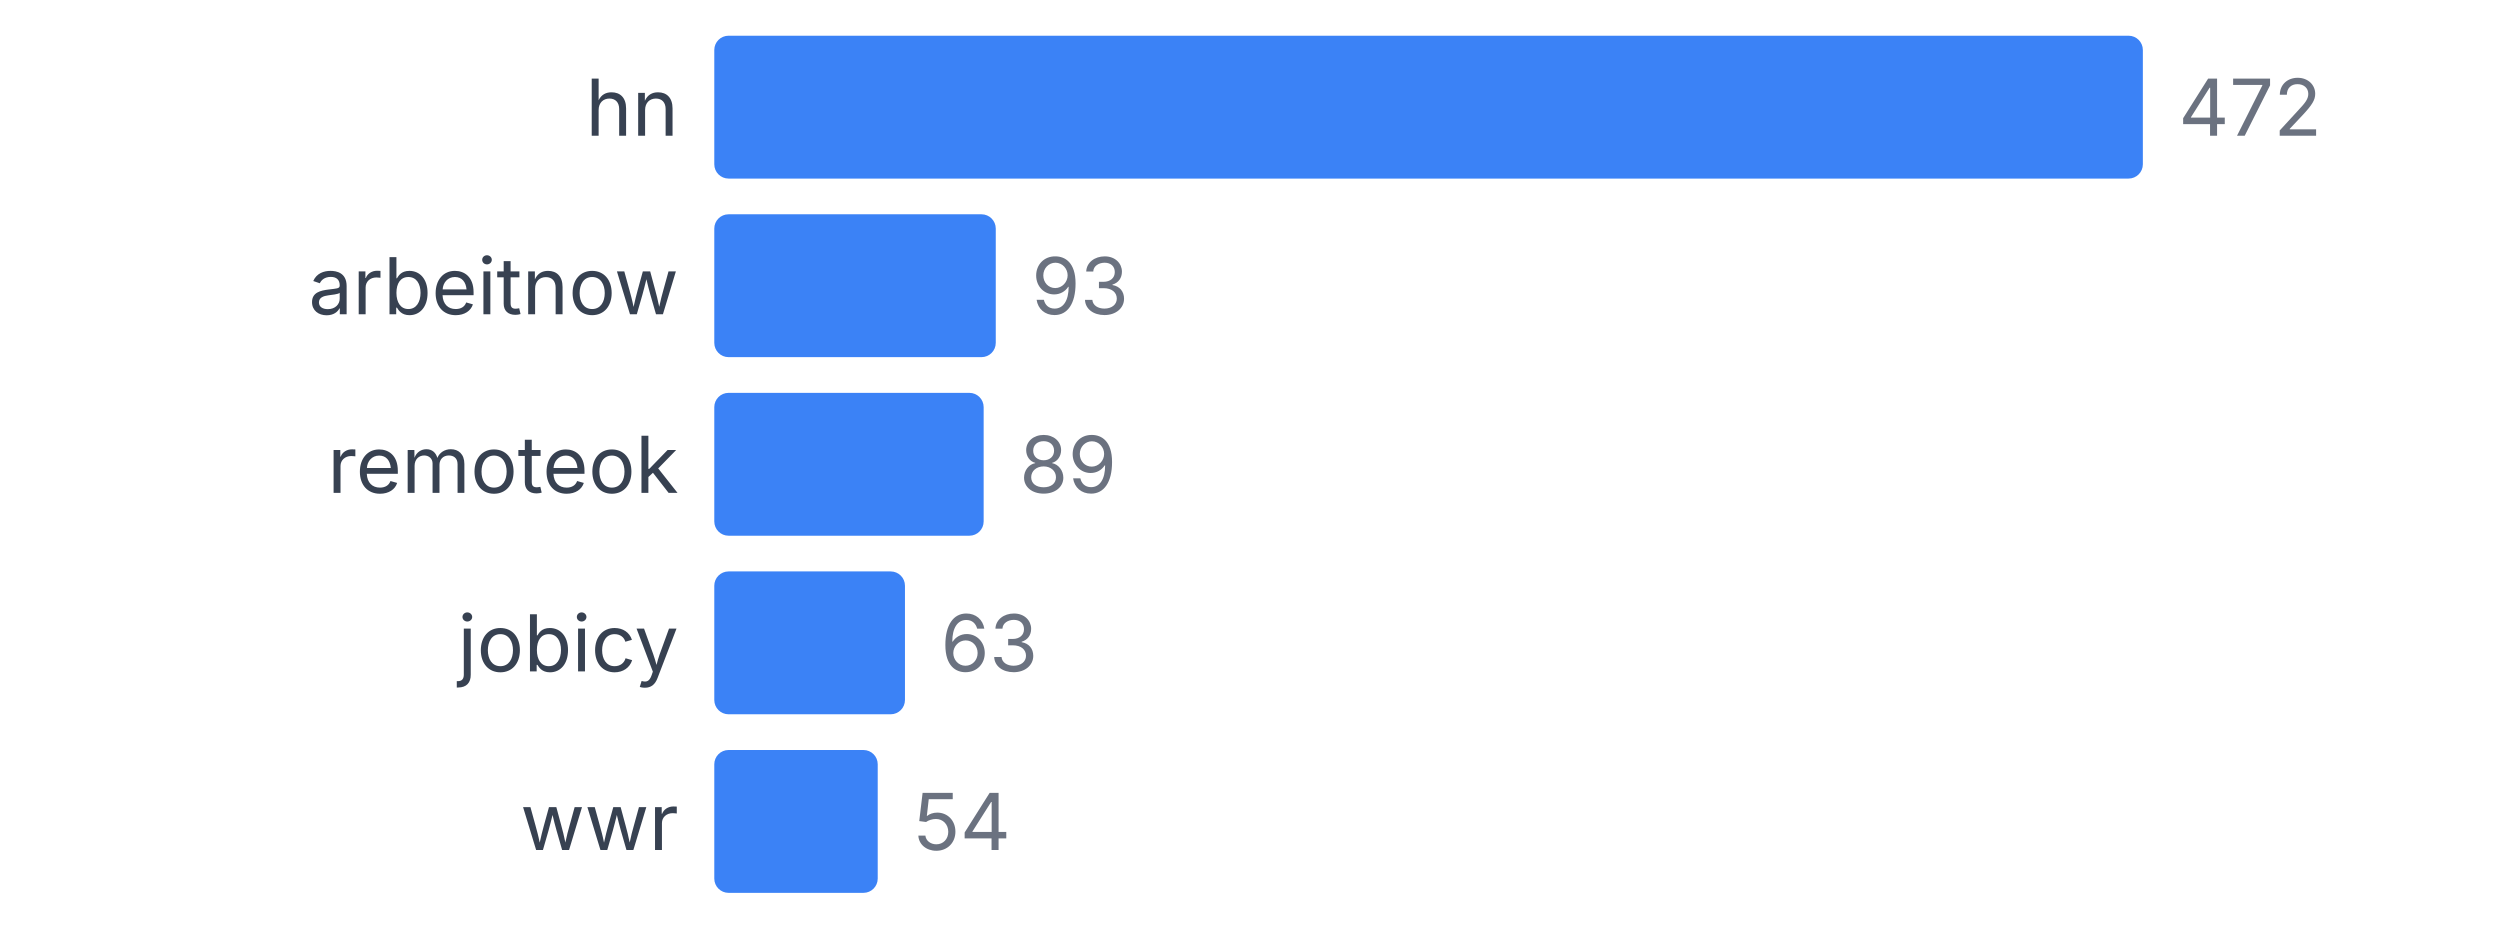
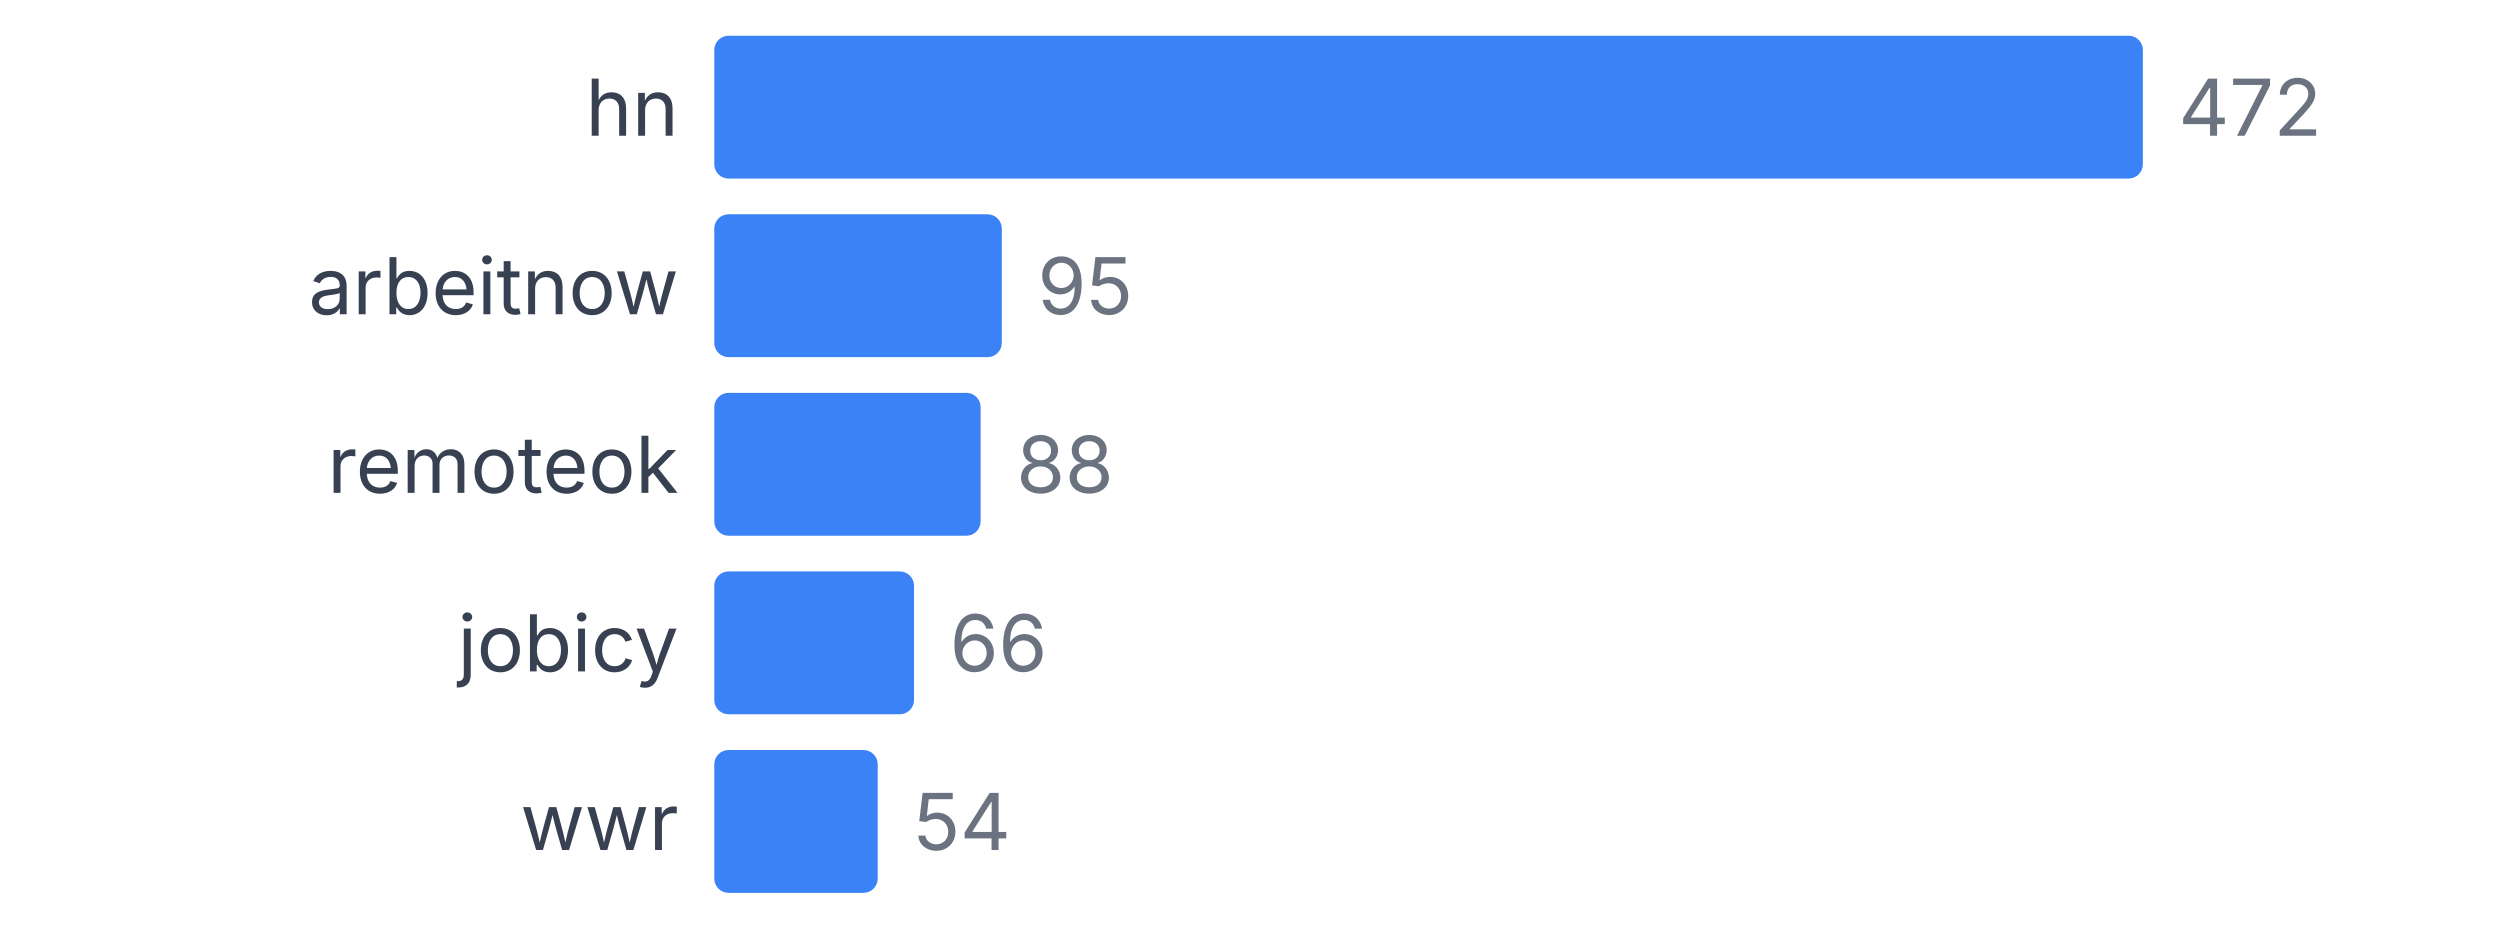
<svg xmlns="http://www.w3.org/2000/svg" width="350" height="130" viewBox="0 0 350 130">
  <style>
    text { font-family: system-ui, -apple-system, sans-serif; }
  </style>
  <text x="95" y="19" text-anchor="end" font-size="11" fill="#374151">hn</text>
  <rect x="100" y="5" width="200" height="20" fill="#3b82f6" rx="2" />
  <text x="305" y="19" font-size="11" fill="#6b7280">472</text>
  <text x="95" y="44" text-anchor="end" font-size="11" fill="#374151">arbeitnow</text>
-   <rect x="100" y="30" width="39.407" height="20" fill="#3b82f6" rx="2" />
-   <text x="144.407" y="44" font-size="11" fill="#6b7280">93</text>
+   <rect x="100" y="30" width="40.254" height="20" fill="#3b82f6" rx="2" />
+   <text x="145.254" y="44" font-size="11" fill="#6b7280">95</text>
  <text x="95" y="69" text-anchor="end" font-size="11" fill="#374151">remoteok</text>
-   <rect x="100" y="55" width="37.712" height="20" fill="#3b82f6" rx="2" />
-   <text x="142.712" y="69" font-size="11" fill="#6b7280">89</text>
+   <rect x="100" y="55" width="37.288" height="20" fill="#3b82f6" rx="2" />
+   <text x="142.288" y="69" font-size="11" fill="#6b7280">88</text>
  <text x="95" y="94" text-anchor="end" font-size="11" fill="#374151">jobicy</text>
-   <rect x="100" y="80" width="26.695" height="20" fill="#3b82f6" rx="2" />
-   <text x="131.695" y="94" font-size="11" fill="#6b7280">63</text>
+   <rect x="100" y="80" width="27.966" height="20" fill="#3b82f6" rx="2" />
+   <text x="132.966" y="94" font-size="11" fill="#6b7280">66</text>
  <text x="95" y="119" text-anchor="end" font-size="11" fill="#374151">wwr</text>
  <rect x="100" y="105" width="22.881" height="20" fill="#3b82f6" rx="2" />
  <text x="127.881" y="119" font-size="11" fill="#6b7280">54</text>
</svg>
